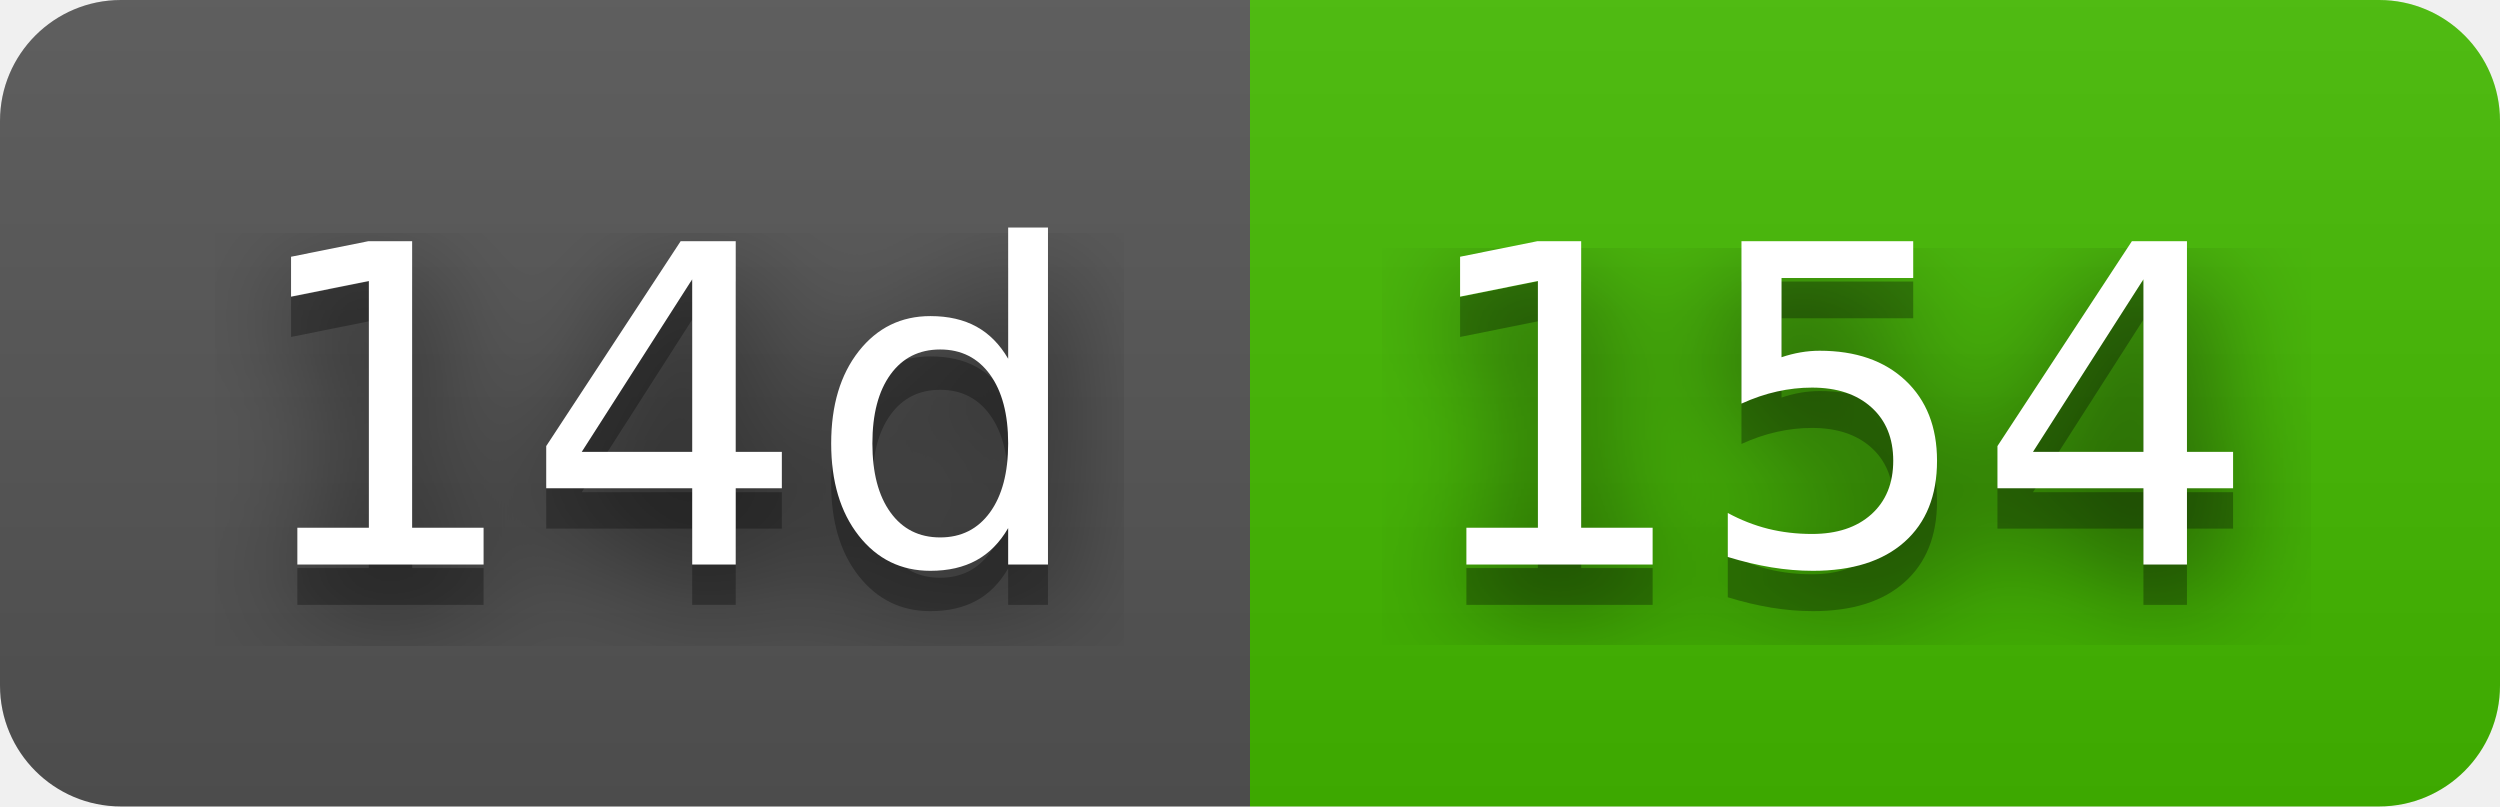
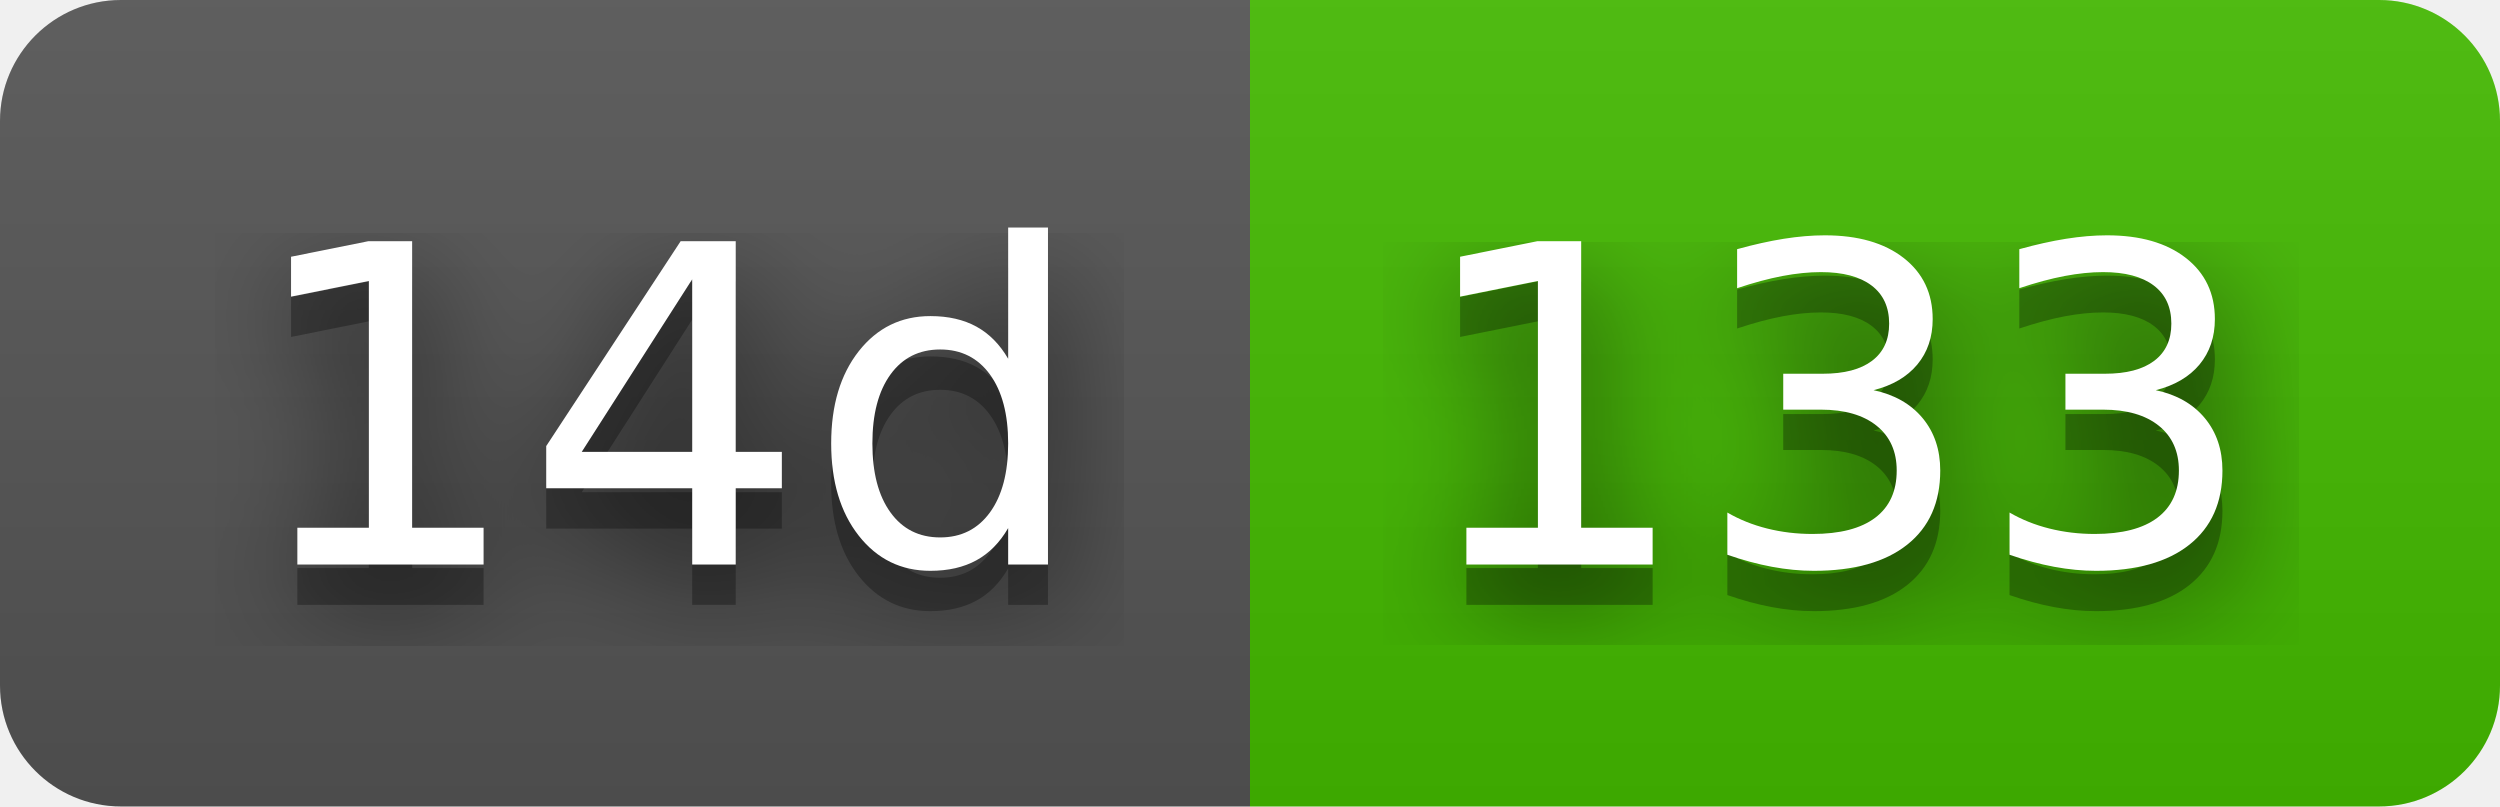
- <svg xmlns="http://www.w3.org/2000/svg" width="62" height="20" role="img" aria-label="14d: 154">
+ <svg xmlns="http://www.w3.org/2000/svg" width="62" height="20" role="img" aria-label="14d: 133">
  <filter id="blur">
    <feGaussianBlur stdDeviation="16" />
  </filter>
  <linearGradient id="s" x2="0" y2="100%">
    <stop offset="0" stop-color="#bbb" stop-opacity=".1" />
    <stop offset="1" stop-opacity=".1" />
  </linearGradient>
  <clipPath id="r">
    <rect width="62" height="20" rx="3" />
  </clipPath>
  <g clip-path="url(#r)">
    <rect width="31" height="20" fill="#555" />
    <rect x="31" width="31" height="20" fill="#4b0" />
    <rect width="62" height="20" fill="url(#s)" />
  </g>
  <g fill="#fff" text-anchor="middle" font-family="Verdana,Geneva,DejaVu Sans,sans-serif" text-rendering="geometricPrecision" font-size="110">
    <g transform="scale(.1)">
      <g aria-hidden="true" fill="#010101">
        <text x="165" y="150" fill-opacity=".8" filter="url(#blur)" textLength="210">14d</text>
        <text x="165" y="150" fill-opacity=".3" textLength="210">14d</text>
      </g>
      <text x="165" y="140" textLength="210">14d</text>
    </g>
    <g transform="scale(.1)">
      <g aria-hidden="true" fill="#010101">
-         <text x="455" y="150" fill-opacity=".8" filter="url(#blur)" textLength="210">154</text>
-         <text x="455" y="150" fill-opacity=".3" textLength="210">154</text>
+         <text x="455" y="150" fill-opacity=".8" filter="url(#blur)" textLength="210">133</text>
+         <text x="455" y="150" fill-opacity=".3" textLength="210">133</text>
      </g>
-       <text x="455" y="140" textLength="210">154</text>
+       <text x="455" y="140" textLength="210">133</text>
    </g>
  </g>
</svg>
